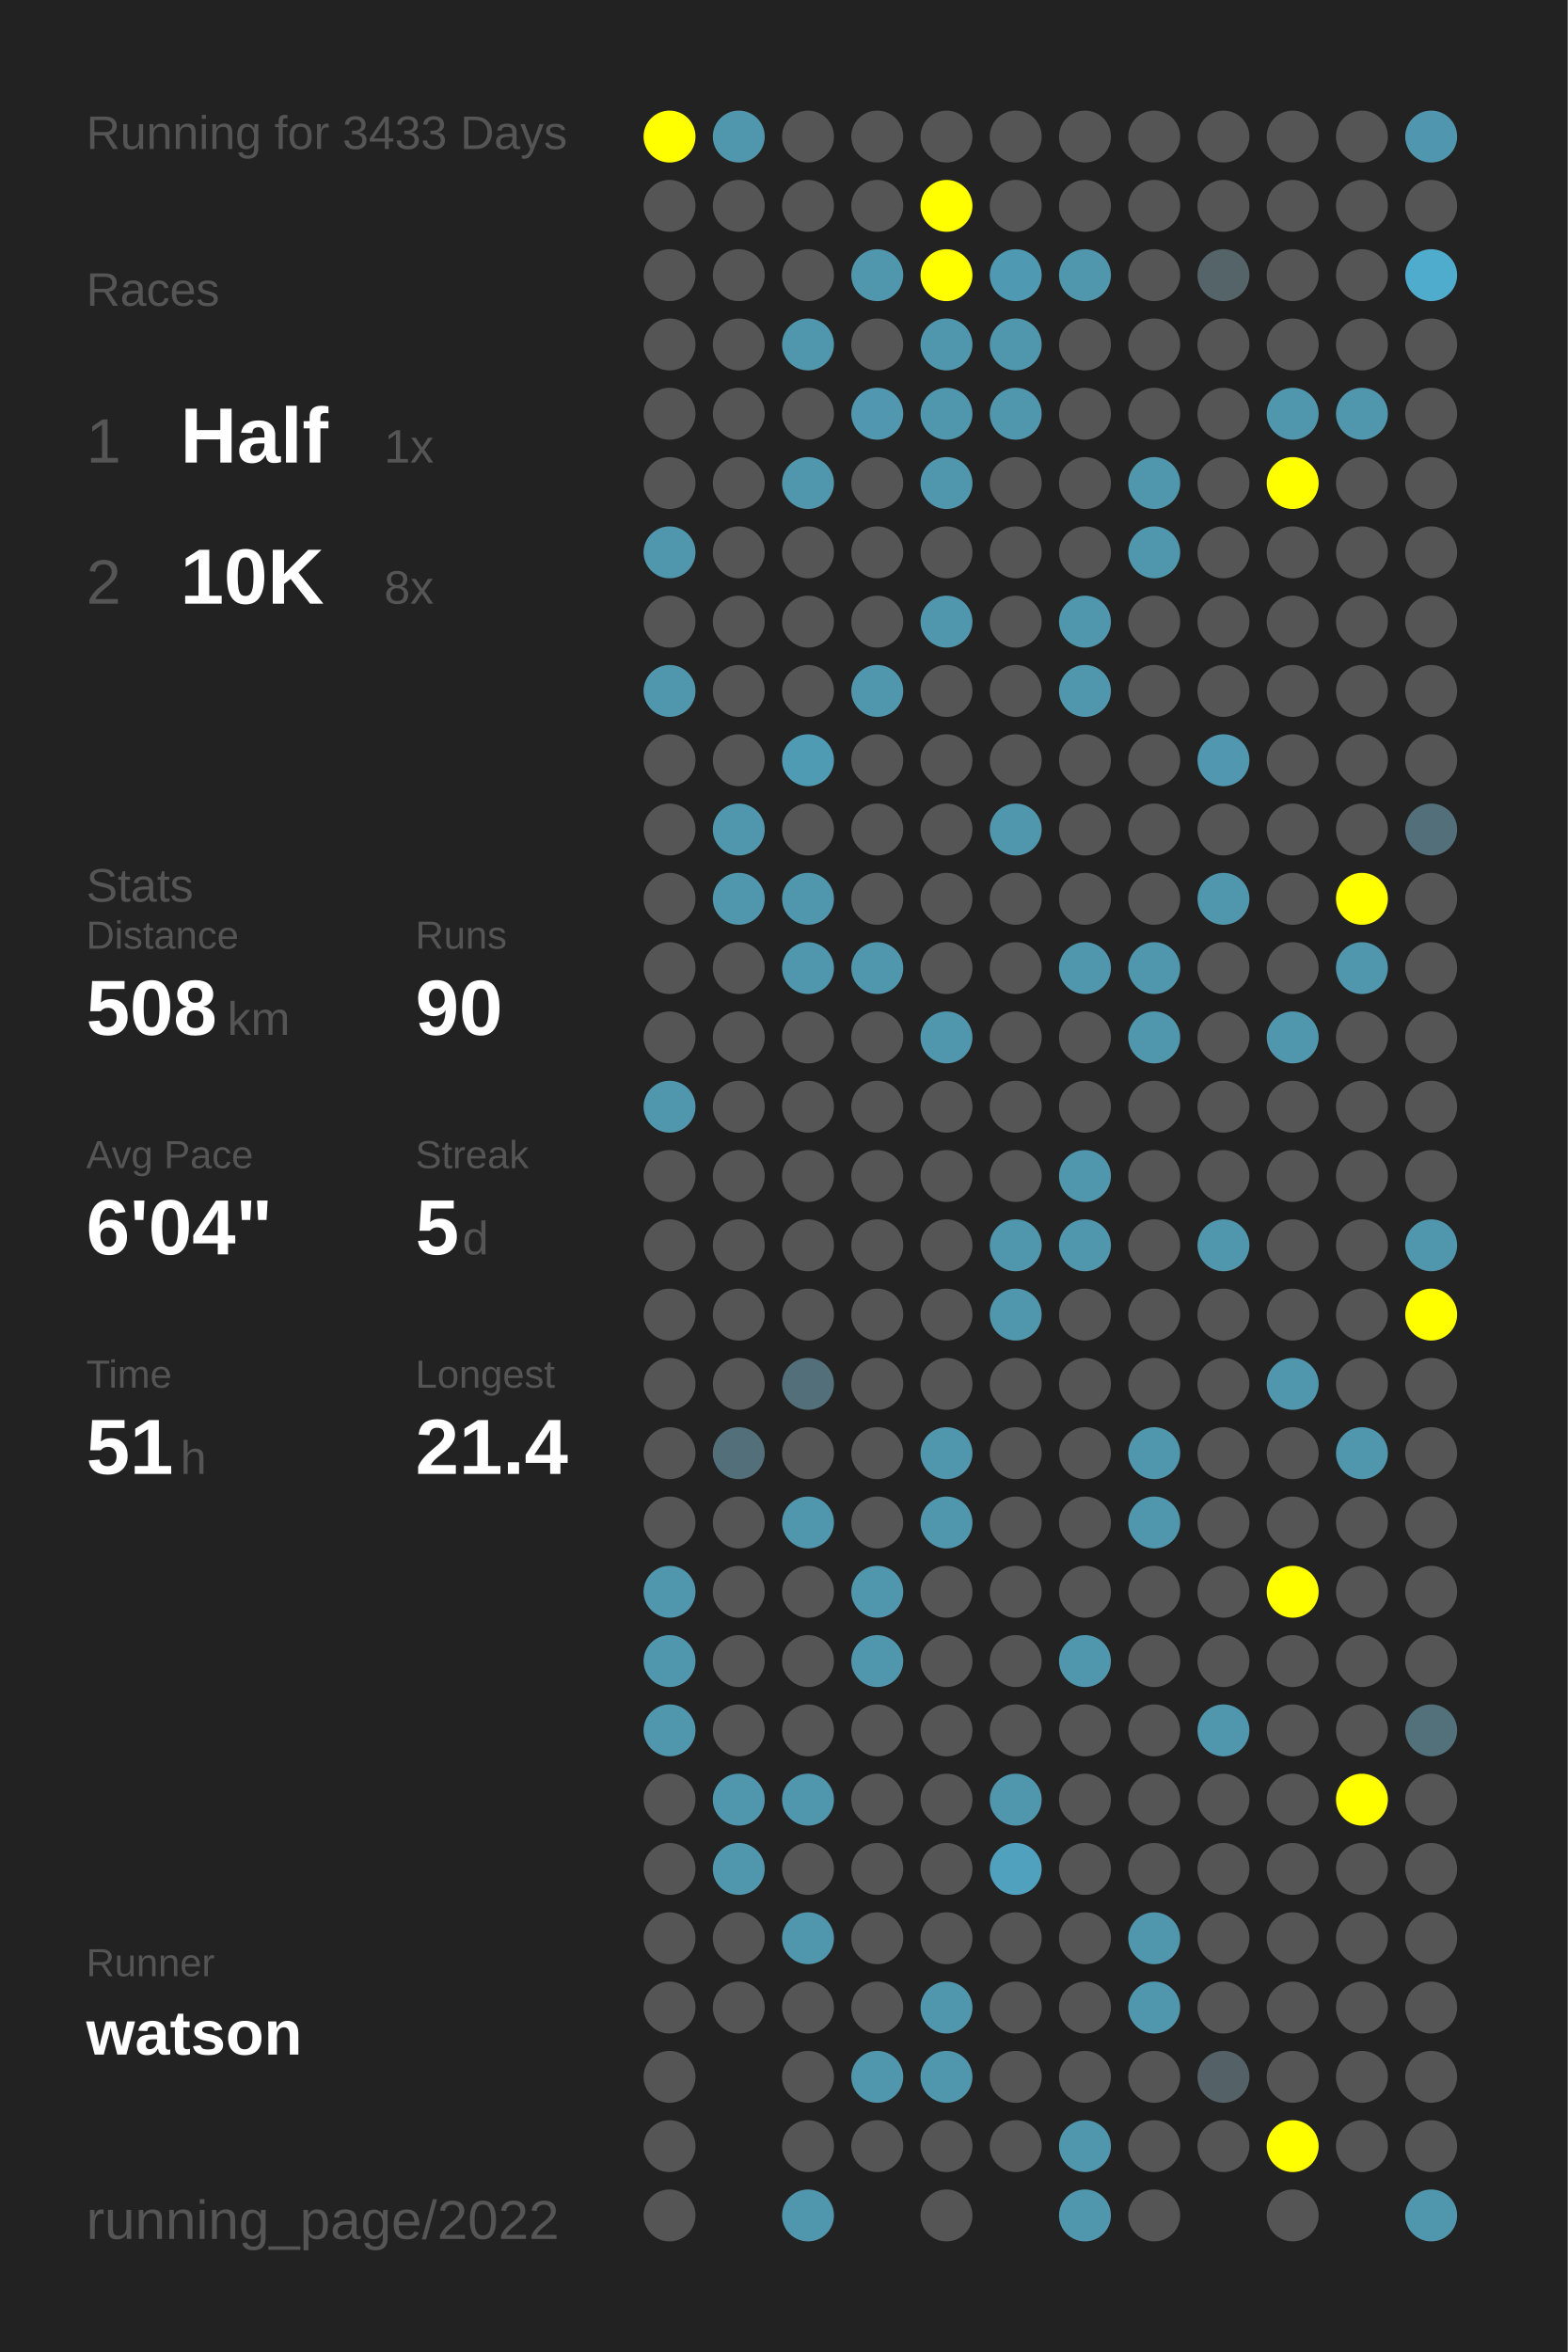
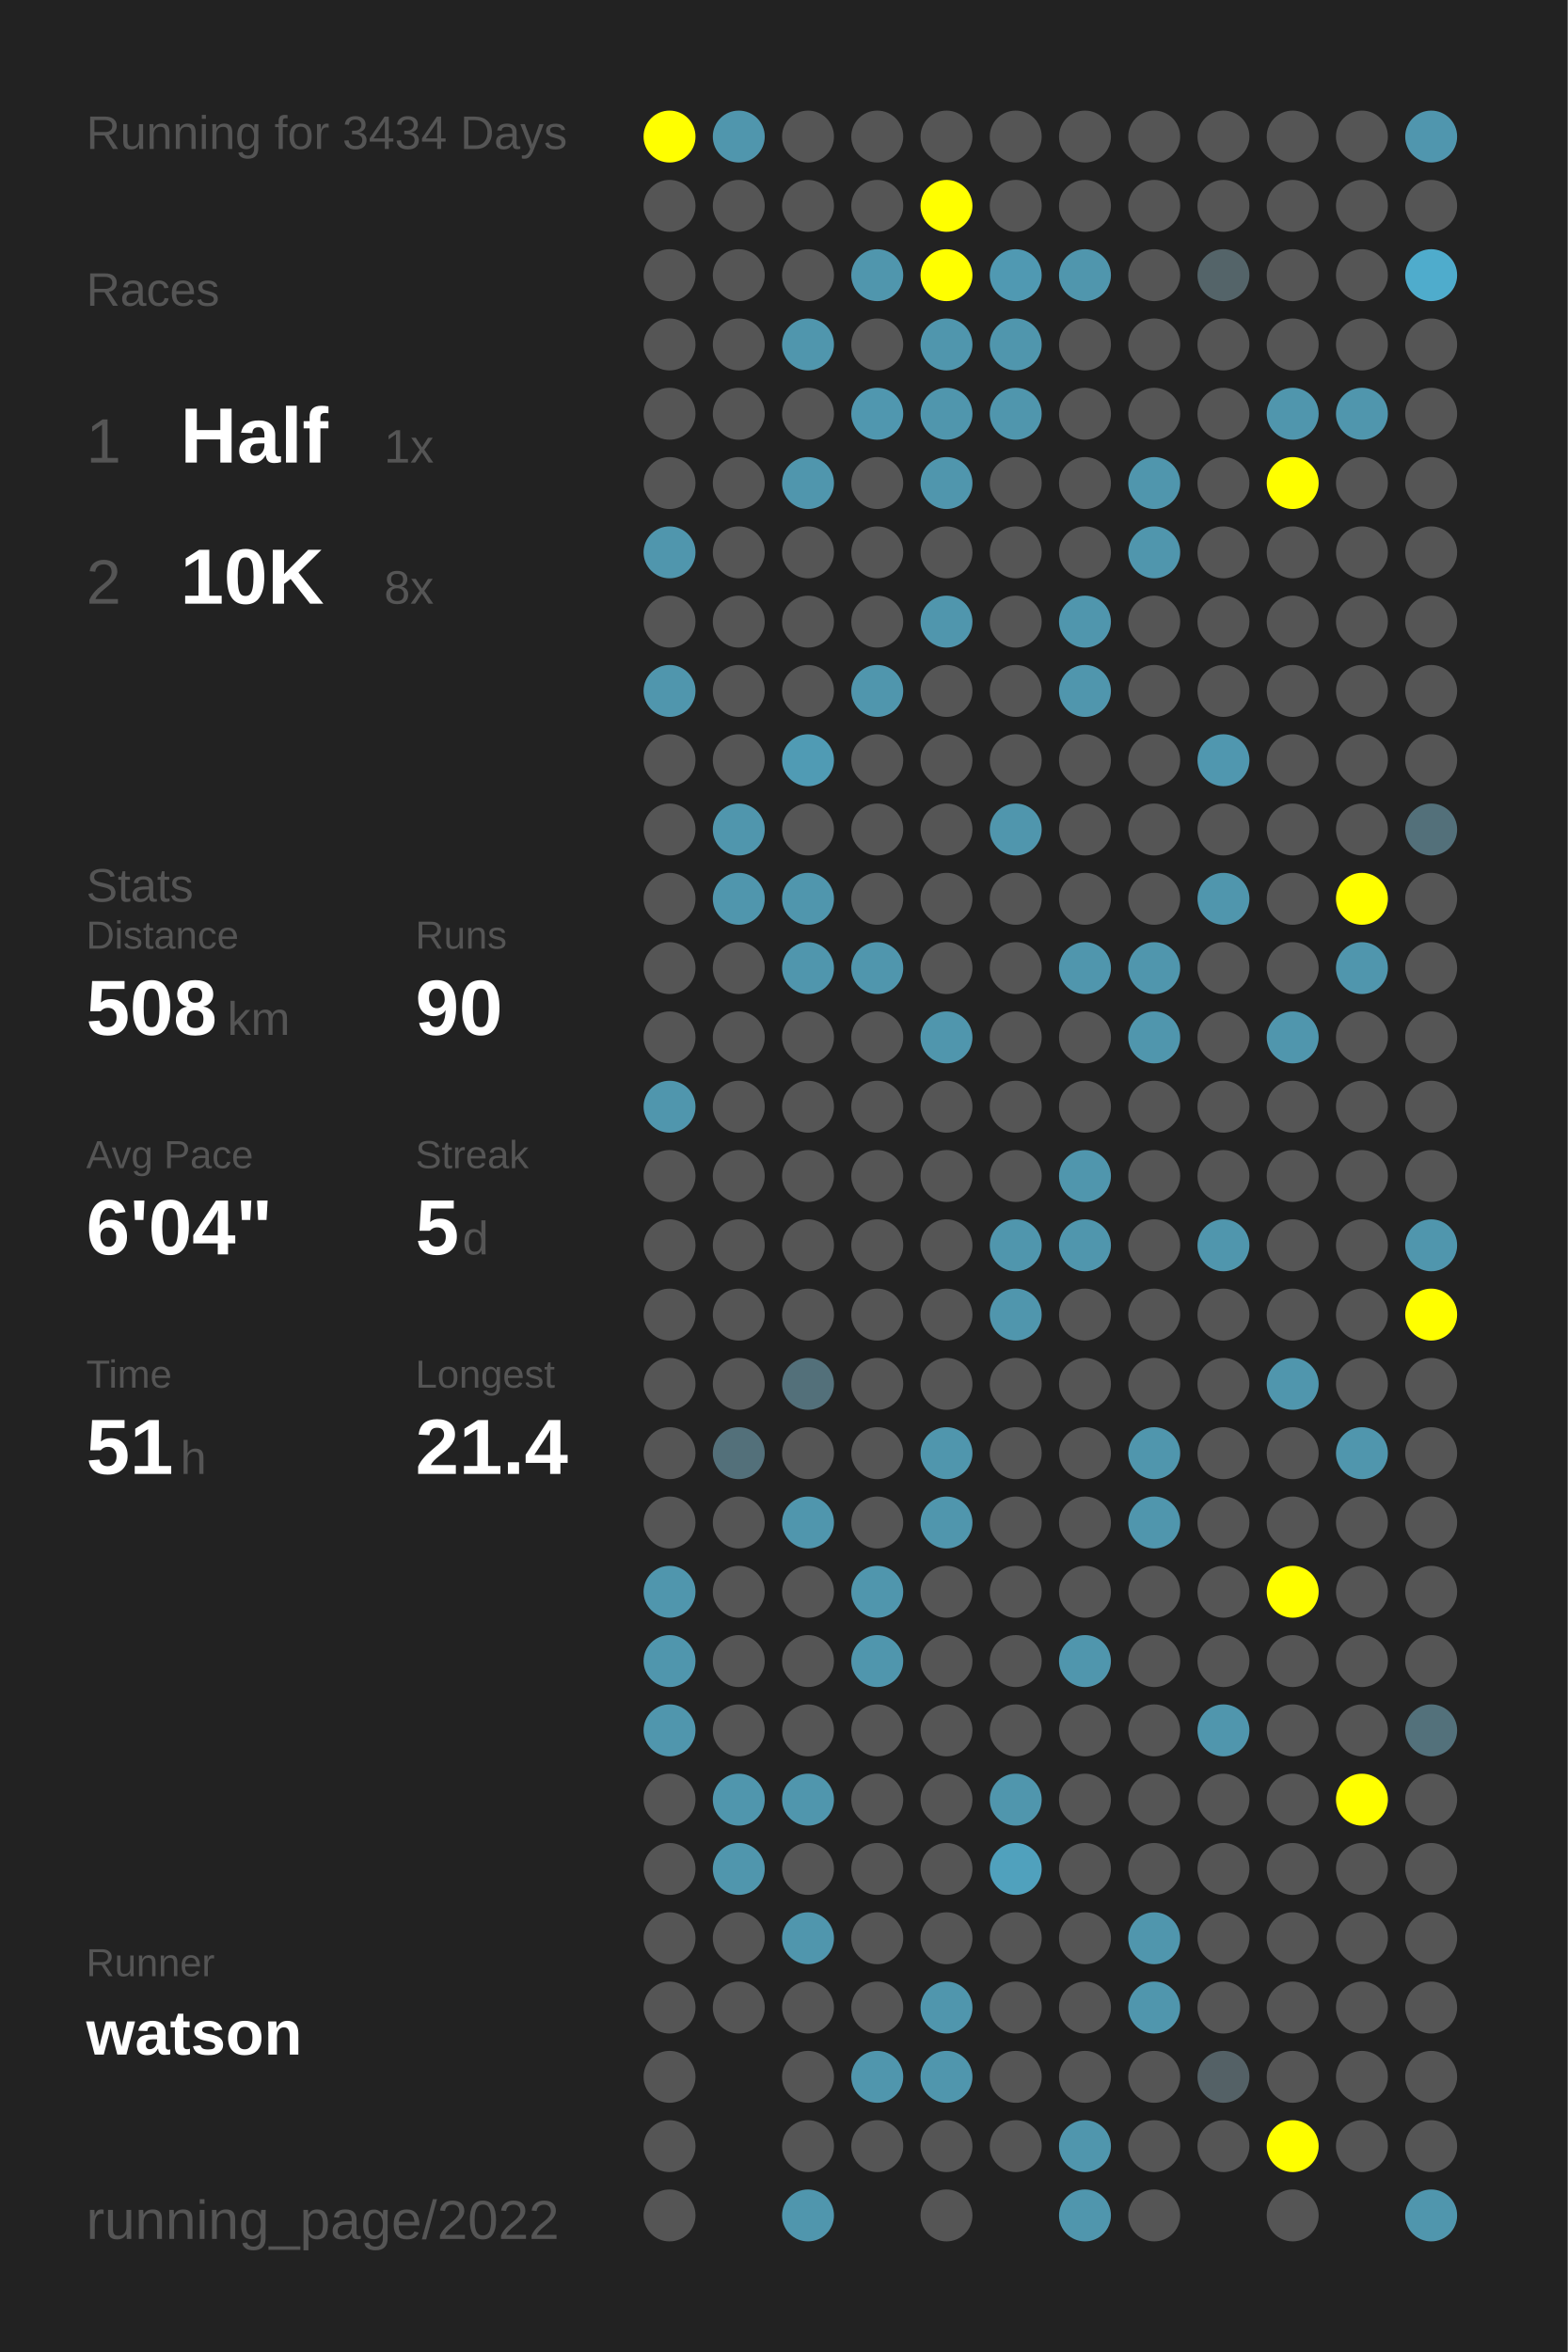
<svg xmlns="http://www.w3.org/2000/svg" baseProfile="full" height="300mm" version="1.1" viewBox="0,0,200,300" width="200mm">
  <defs />
  <rect fill="#222222" height="300" width="200" x="0" y="0" />
-   <text fill="#555555" style="font-size:6px; font-family:Arial;" x="11" y="19">Running for 3433 Days</text>
+   <text fill="#555555" style="font-size:6px; font-family:Arial;" x="11" y="19">Running for 3434 Days</text>
  <text fill="#555555" style="font-size:6px; font-family:Arial;" x="11" y="39">Races</text>
  <text fill="#555555" style="font-size:8px; font-family:Arial;" x="11" y="59">1</text>
  <text fill="#FFFFFF" style="font-size:10px; font-family:Arial; font-weight:bold;" x="23" y="59">Half</text>
  <text fill="#555555" style="font-size:6px; font-family:Arial;" x="49" y="59">1x</text>
  <text fill="#555555" style="font-size:8px; font-family:Arial;" x="11" y="77">2</text>
  <text fill="#FFFFFF" style="font-size:10px; font-family:Arial; font-weight:bold;" x="23" y="77">10K</text>
  <text fill="#555555" style="font-size:6px; font-family:Arial;" x="49" y="77">8x</text>
  <text fill="#555555" style="font-size:6px; font-family:Arial;" x="11" y="115">Stats</text>
  <text fill="#555555" style="font-size:5px; font-family:Arial;" x="11" y="121">Distance</text>
  <text fill="#FFFFFF" style="font-size:10px; font-family:Arial; font-weight:bold;" x="11" y="132">508</text>
  <text fill="#555555" style="font-size:6px; font-family:Arial;" x="29" y="132">km</text>
  <text fill="#555555" style="font-size:5px; font-family:Arial;" x="53" y="121">Runs</text>
  <text fill="#FFFFFF" style="font-size:10px; font-family:Arial; font-weight:bold;" x="53" y="132">90</text>
  <text fill="#555555" style="font-size:5px; font-family:Arial;" x="11" y="149">Avg Pace</text>
  <text fill="#FFFFFF" style="font-size:10px; font-family:Arial; font-weight:bold;" x="11" y="160">6'04"</text>
  <text fill="#555555" style="font-size:5px; font-family:Arial;" x="53" y="149">Streak</text>
  <text fill="#FFFFFF" style="font-size:10px; font-family:Arial; font-weight:bold;" x="53" y="160">5</text>
  <text fill="#555555" style="font-size:6px; font-family:Arial;" x="59" y="160">d</text>
  <text fill="#555555" style="font-size:5px; font-family:Arial;" x="11" y="177">Time</text>
  <text fill="#FFFFFF" style="font-size:10px; font-family:Arial; font-weight:bold;" x="11" y="188">51</text>
  <text fill="#555555" style="font-size:6px; font-family:Arial;" x="23" y="188">h</text>
  <text fill="#555555" style="font-size:5px; font-family:Arial;" x="53" y="177">Longest</text>
  <text fill="#FFFFFF" style="font-size:10px; font-family:Arial; font-weight:bold;" x="53" y="188">21.4</text>
  <text fill="#555555" style="font-size:5px; font-family:Arial;" x="11" y="252.065">Runner</text>
  <text fill="#FFFFFF" style="font-size:8px; font-family:Arial; font-weight:bold;" x="11" y="262.065">watson</text>
  <text fill="#555555" style="font-size:7px; font-family:Arial;" x="11" y="285.581">running_page/2022</text>
  <circle cx="85.417" cy="17.419" fill="#FFFF00" r="3.312" />
  <circle cx="85.417" cy="26.258" fill="#555555" r="3.312" />
  <circle cx="85.417" cy="35.097" fill="#555555" r="3.312" />
  <circle cx="85.417" cy="43.935" fill="#555555" r="3.312" />
  <circle cx="85.417" cy="52.774" fill="#555555" r="3.312" />
  <circle cx="85.417" cy="61.613" fill="#555555" r="3.312" />
  <circle cx="85.417" cy="70.452" fill="#5096ad" r="3.312" />
  <circle cx="85.417" cy="79.29" fill="#555555" r="3.312" />
  <circle cx="85.417" cy="88.129" fill="#5096ad" r="3.312" />
  <circle cx="85.417" cy="96.968" fill="#555555" r="3.312" />
  <circle cx="85.417" cy="105.806" fill="#555555" r="3.312" />
  <circle cx="85.417" cy="114.645" fill="#555555" r="3.312" />
  <circle cx="85.417" cy="123.484" fill="#555555" r="3.312" />
  <circle cx="85.417" cy="132.323" fill="#555555" r="3.312" />
  <circle cx="85.417" cy="141.161" fill="#5096ad" r="3.312" />
  <circle cx="85.417" cy="150" fill="#555555" r="3.312" />
  <circle cx="85.417" cy="158.839" fill="#555555" r="3.312" />
  <circle cx="85.417" cy="167.677" fill="#555555" r="3.312" />
  <circle cx="85.417" cy="176.516" fill="#555555" r="3.312" />
  <circle cx="85.417" cy="185.355" fill="#555555" r="3.312" />
  <circle cx="85.417" cy="194.194" fill="#555555" r="3.312" />
  <circle cx="85.417" cy="203.032" fill="#5096ad" r="3.312" />
  <circle cx="85.417" cy="211.871" fill="#5096ad" r="3.312" />
  <circle cx="85.417" cy="220.71" fill="#5096ad" r="3.312" />
  <circle cx="85.417" cy="229.548" fill="#555555" r="3.312" />
  <circle cx="85.417" cy="238.387" fill="#555555" r="3.312" />
  <circle cx="85.417" cy="247.226" fill="#555555" r="3.312" />
  <circle cx="85.417" cy="256.065" fill="#555555" r="3.312" />
  <circle cx="85.417" cy="264.903" fill="#555555" r="3.312" />
  <circle cx="85.417" cy="273.742" fill="#555555" r="3.312" />
  <circle cx="85.417" cy="282.581" fill="#555555" r="3.312" />
  <circle cx="94.25" cy="17.419" fill="#5096ad" r="3.312" />
  <circle cx="94.25" cy="26.258" fill="#555555" r="3.312" />
  <circle cx="94.25" cy="35.097" fill="#555555" r="3.312" />
  <circle cx="94.25" cy="43.935" fill="#555555" r="3.312" />
  <circle cx="94.25" cy="52.774" fill="#555555" r="3.312" />
  <circle cx="94.25" cy="61.613" fill="#555555" r="3.312" />
  <circle cx="94.25" cy="70.452" fill="#555555" r="3.312" />
  <circle cx="94.25" cy="79.29" fill="#555555" r="3.312" />
  <circle cx="94.25" cy="88.129" fill="#555555" r="3.312" />
  <circle cx="94.25" cy="96.968" fill="#555555" r="3.312" />
  <circle cx="94.25" cy="105.806" fill="#5096ad" r="3.312" />
  <circle cx="94.25" cy="114.645" fill="#5096ad" r="3.312" />
  <circle cx="94.25" cy="123.484" fill="#555555" r="3.312" />
  <circle cx="94.25" cy="132.323" fill="#555555" r="3.312" />
  <circle cx="94.25" cy="141.161" fill="#555555" r="3.312" />
  <circle cx="94.25" cy="150" fill="#555555" r="3.312" />
  <circle cx="94.25" cy="158.839" fill="#555555" r="3.312" />
  <circle cx="94.25" cy="167.677" fill="#555555" r="3.312" />
  <circle cx="94.25" cy="176.516" fill="#555555" r="3.312" />
  <circle cx="94.25" cy="185.355" fill="#53707a" r="3.312" />
  <circle cx="94.25" cy="194.194" fill="#555555" r="3.312" />
  <circle cx="94.25" cy="203.032" fill="#555555" r="3.312" />
  <circle cx="94.25" cy="211.871" fill="#555555" r="3.312" />
  <circle cx="94.25" cy="220.71" fill="#555555" r="3.312" />
  <circle cx="94.25" cy="229.548" fill="#5096ad" r="3.312" />
  <circle cx="94.25" cy="238.387" fill="#5096ad" r="3.312" />
  <circle cx="94.25" cy="247.226" fill="#555555" r="3.312" />
  <circle cx="94.25" cy="256.065" fill="#555555" r="3.312" />
  <circle cx="103.083" cy="17.419" fill="#555555" r="3.312" />
  <circle cx="103.083" cy="26.258" fill="#555555" r="3.312" />
  <circle cx="103.083" cy="35.097" fill="#555555" r="3.312" />
  <circle cx="103.083" cy="43.935" fill="#5096ad" r="3.312" />
  <circle cx="103.083" cy="52.774" fill="#555555" r="3.312" />
  <circle cx="103.083" cy="61.613" fill="#5096ad" r="3.312" />
  <circle cx="103.083" cy="70.452" fill="#555555" r="3.312" />
  <circle cx="103.083" cy="79.29" fill="#555555" r="3.312" />
  <circle cx="103.083" cy="88.129" fill="#555555" r="3.312" />
  <circle cx="103.083" cy="96.968" fill="#509bb4" r="3.312" />
  <circle cx="103.083" cy="105.806" fill="#555555" r="3.312" />
  <circle cx="103.083" cy="114.645" fill="#5096ad" r="3.312" />
  <circle cx="103.083" cy="123.484" fill="#5096ad" r="3.312" />
  <circle cx="103.083" cy="132.323" fill="#555555" r="3.312" />
  <circle cx="103.083" cy="141.161" fill="#555555" r="3.312" />
  <circle cx="103.083" cy="150" fill="#555555" r="3.312" />
  <circle cx="103.083" cy="158.839" fill="#555555" r="3.312" />
  <circle cx="103.083" cy="167.677" fill="#555555" r="3.312" />
  <circle cx="103.083" cy="176.516" fill="#53707a" r="3.312" />
  <circle cx="103.083" cy="185.355" fill="#555555" r="3.312" />
  <circle cx="103.083" cy="194.194" fill="#5096ad" r="3.312" />
  <circle cx="103.083" cy="203.032" fill="#555555" r="3.312" />
  <circle cx="103.083" cy="211.871" fill="#555555" r="3.312" />
  <circle cx="103.083" cy="220.71" fill="#555555" r="3.312" />
  <circle cx="103.083" cy="229.548" fill="#5096ad" r="3.312" />
  <circle cx="103.083" cy="238.387" fill="#555555" r="3.312" />
  <circle cx="103.083" cy="247.226" fill="#5096ad" r="3.312" />
  <circle cx="103.083" cy="256.065" fill="#555555" r="3.312" />
  <circle cx="103.083" cy="264.903" fill="#555555" r="3.312" />
  <circle cx="103.083" cy="273.742" fill="#555555" r="3.312" />
  <circle cx="103.083" cy="282.581" fill="#5096ad" r="3.312" />
  <circle cx="111.917" cy="17.419" fill="#555555" r="3.312" />
  <circle cx="111.917" cy="26.258" fill="#555555" r="3.312" />
  <circle cx="111.917" cy="35.097" fill="#5096ad" r="3.312" />
  <circle cx="111.917" cy="43.935" fill="#555555" r="3.312" />
  <circle cx="111.917" cy="52.774" fill="#5097af" r="3.312" />
  <circle cx="111.917" cy="61.613" fill="#555555" r="3.312" />
  <circle cx="111.917" cy="70.452" fill="#555555" r="3.312" />
  <circle cx="111.917" cy="79.29" fill="#555555" r="3.312" />
  <circle cx="111.917" cy="88.129" fill="#5096ad" r="3.312" />
  <circle cx="111.917" cy="96.968" fill="#555555" r="3.312" />
  <circle cx="111.917" cy="105.806" fill="#555555" r="3.312" />
  <circle cx="111.917" cy="114.645" fill="#555555" r="3.312" />
  <circle cx="111.917" cy="123.484" fill="#5096ad" r="3.312" />
  <circle cx="111.917" cy="132.323" fill="#555555" r="3.312" />
  <circle cx="111.917" cy="141.161" fill="#555555" r="3.312" />
  <circle cx="111.917" cy="150" fill="#555555" r="3.312" />
  <circle cx="111.917" cy="158.839" fill="#555555" r="3.312" />
  <circle cx="111.917" cy="167.677" fill="#555555" r="3.312" />
  <circle cx="111.917" cy="176.516" fill="#555555" r="3.312" />
  <circle cx="111.917" cy="185.355" fill="#555555" r="3.312" />
  <circle cx="111.917" cy="194.194" fill="#555555" r="3.312" />
  <circle cx="111.917" cy="203.032" fill="#5096ad" r="3.312" />
  <circle cx="111.917" cy="211.871" fill="#5096ad" r="3.312" />
  <circle cx="111.917" cy="220.71" fill="#555555" r="3.312" />
  <circle cx="111.917" cy="229.548" fill="#555555" r="3.312" />
  <circle cx="111.917" cy="238.387" fill="#555555" r="3.312" />
  <circle cx="111.917" cy="247.226" fill="#555555" r="3.312" />
  <circle cx="111.917" cy="256.065" fill="#555555" r="3.312" />
  <circle cx="111.917" cy="264.903" fill="#5096ad" r="3.312" />
  <circle cx="111.917" cy="273.742" fill="#555555" r="3.312" />
  <circle cx="120.75" cy="17.419" fill="#555555" r="3.312" />
  <circle cx="120.75" cy="26.258" fill="#FFFF00" r="3.312" />
  <circle cx="120.75" cy="35.097" fill="#FFFF00" r="3.312" />
  <circle cx="120.75" cy="43.935" fill="#5096ad" r="3.312" />
  <circle cx="120.75" cy="52.774" fill="#5096ad" r="3.312" />
  <circle cx="120.75" cy="61.613" fill="#5096ad" r="3.312" />
  <circle cx="120.75" cy="70.452" fill="#555555" r="3.312" />
  <circle cx="120.75" cy="79.29" fill="#5096ad" r="3.312" />
  <circle cx="120.75" cy="88.129" fill="#555555" r="3.312" />
  <circle cx="120.75" cy="96.968" fill="#555555" r="3.312" />
  <circle cx="120.75" cy="105.806" fill="#555555" r="3.312" />
  <circle cx="120.75" cy="114.645" fill="#555555" r="3.312" />
  <circle cx="120.75" cy="123.484" fill="#555555" r="3.312" />
  <circle cx="120.75" cy="132.323" fill="#5096ad" r="3.312" />
  <circle cx="120.75" cy="141.161" fill="#555555" r="3.312" />
  <circle cx="120.75" cy="150" fill="#555555" r="3.312" />
  <circle cx="120.75" cy="158.839" fill="#555555" r="3.312" />
  <circle cx="120.75" cy="167.677" fill="#555555" r="3.312" />
  <circle cx="120.75" cy="176.516" fill="#555555" r="3.312" />
  <circle cx="120.75" cy="185.355" fill="#5096ad" r="3.312" />
  <circle cx="120.75" cy="194.194" fill="#5096ad" r="3.312" />
  <circle cx="120.75" cy="203.032" fill="#555555" r="3.312" />
  <circle cx="120.75" cy="211.871" fill="#555555" r="3.312" />
  <circle cx="120.75" cy="220.71" fill="#555555" r="3.312" />
  <circle cx="120.75" cy="229.548" fill="#555555" r="3.312" />
  <circle cx="120.75" cy="238.387" fill="#555555" r="3.312" />
  <circle cx="120.75" cy="247.226" fill="#555555" r="3.312" />
  <circle cx="120.75" cy="256.065" fill="#5096ad" r="3.312" />
  <circle cx="120.75" cy="264.903" fill="#5096ad" r="3.312" />
  <circle cx="120.75" cy="273.742" fill="#555555" r="3.312" />
  <circle cx="120.75" cy="282.581" fill="#555555" r="3.312" />
  <circle cx="129.583" cy="17.419" fill="#555555" r="3.312" />
  <circle cx="129.583" cy="26.258" fill="#555555" r="3.312" />
  <circle cx="129.583" cy="35.097" fill="#5099b2" r="3.312" />
  <circle cx="129.583" cy="43.935" fill="#5096ad" r="3.312" />
  <circle cx="129.583" cy="52.774" fill="#5096ad" r="3.312" />
  <circle cx="129.583" cy="61.613" fill="#555555" r="3.312" />
  <circle cx="129.583" cy="70.452" fill="#555555" r="3.312" />
  <circle cx="129.583" cy="79.29" fill="#555555" r="3.312" />
  <circle cx="129.583" cy="88.129" fill="#555555" r="3.312" />
  <circle cx="129.583" cy="96.968" fill="#555555" r="3.312" />
  <circle cx="129.583" cy="105.806" fill="#5096ad" r="3.312" />
  <circle cx="129.583" cy="114.645" fill="#555555" r="3.312" />
  <circle cx="129.583" cy="123.484" fill="#555555" r="3.312" />
  <circle cx="129.583" cy="132.323" fill="#555555" r="3.312" />
  <circle cx="129.583" cy="141.161" fill="#555555" r="3.312" />
  <circle cx="129.583" cy="150" fill="#555555" r="3.312" />
  <circle cx="129.583" cy="158.839" fill="#5096ad" r="3.312" />
  <circle cx="129.583" cy="167.677" fill="#5096ad" r="3.312" />
  <circle cx="129.583" cy="176.516" fill="#555555" r="3.312" />
  <circle cx="129.583" cy="185.355" fill="#555555" r="3.312" />
  <circle cx="129.583" cy="194.194" fill="#555555" r="3.312" />
  <circle cx="129.583" cy="203.032" fill="#555555" r="3.312" />
  <circle cx="129.583" cy="211.871" fill="#555555" r="3.312" />
  <circle cx="129.583" cy="220.71" fill="#555555" r="3.312" />
  <circle cx="129.583" cy="229.548" fill="#5096ad" r="3.312" />
  <circle cx="129.583" cy="238.387" fill="#50a1bd" r="3.312" />
  <circle cx="129.583" cy="247.226" fill="#555555" r="3.312" />
  <circle cx="129.583" cy="256.065" fill="#555555" r="3.312" />
  <circle cx="129.583" cy="264.903" fill="#555555" r="3.312" />
  <circle cx="129.583" cy="273.742" fill="#555555" r="3.312" />
  <circle cx="138.417" cy="17.419" fill="#555555" r="3.312" />
  <circle cx="138.417" cy="26.258" fill="#555555" r="3.312" />
  <circle cx="138.417" cy="35.097" fill="#5096ad" r="3.312" />
  <circle cx="138.417" cy="43.935" fill="#555555" r="3.312" />
  <circle cx="138.417" cy="52.774" fill="#555555" r="3.312" />
  <circle cx="138.417" cy="61.613" fill="#555555" r="3.312" />
  <circle cx="138.417" cy="70.452" fill="#555555" r="3.312" />
  <circle cx="138.417" cy="79.29" fill="#5096ad" r="3.312" />
  <circle cx="138.417" cy="88.129" fill="#5096ad" r="3.312" />
  <circle cx="138.417" cy="96.968" fill="#555555" r="3.312" />
  <circle cx="138.417" cy="105.806" fill="#555555" r="3.312" />
  <circle cx="138.417" cy="114.645" fill="#555555" r="3.312" />
  <circle cx="138.417" cy="123.484" fill="#5096ad" r="3.312" />
  <circle cx="138.417" cy="132.323" fill="#555555" r="3.312" />
  <circle cx="138.417" cy="141.161" fill="#555555" r="3.312" />
  <circle cx="138.417" cy="150" fill="#5096ad" r="3.312" />
  <circle cx="138.417" cy="158.839" fill="#5096ad" r="3.312" />
  <circle cx="138.417" cy="167.677" fill="#555555" r="3.312" />
  <circle cx="138.417" cy="176.516" fill="#555555" r="3.312" />
  <circle cx="138.417" cy="185.355" fill="#555555" r="3.312" />
  <circle cx="138.417" cy="194.194" fill="#555555" r="3.312" />
  <circle cx="138.417" cy="203.032" fill="#555555" r="3.312" />
  <circle cx="138.417" cy="211.871" fill="#5096ad" r="3.312" />
  <circle cx="138.417" cy="220.71" fill="#555555" r="3.312" />
  <circle cx="138.417" cy="229.548" fill="#555555" r="3.312" />
  <circle cx="138.417" cy="238.387" fill="#555555" r="3.312" />
  <circle cx="138.417" cy="247.226" fill="#555555" r="3.312" />
  <circle cx="138.417" cy="256.065" fill="#555555" r="3.312" />
  <circle cx="138.417" cy="264.903" fill="#555555" r="3.312" />
  <circle cx="138.417" cy="273.742" fill="#5096ad" r="3.312" />
  <circle cx="138.417" cy="282.581" fill="#5096ad" r="3.312" />
  <circle cx="147.25" cy="17.419" fill="#555555" r="3.312" />
  <circle cx="147.25" cy="26.258" fill="#555555" r="3.312" />
  <circle cx="147.25" cy="35.097" fill="#555555" r="3.312" />
  <circle cx="147.25" cy="43.935" fill="#555555" r="3.312" />
  <circle cx="147.25" cy="52.774" fill="#555555" r="3.312" />
  <circle cx="147.25" cy="61.613" fill="#5096ad" r="3.312" />
  <circle cx="147.25" cy="70.452" fill="#5096ad" r="3.312" />
  <circle cx="147.25" cy="79.29" fill="#555555" r="3.312" />
  <circle cx="147.25" cy="88.129" fill="#555555" r="3.312" />
  <circle cx="147.25" cy="96.968" fill="#555555" r="3.312" />
  <circle cx="147.25" cy="105.806" fill="#555555" r="3.312" />
  <circle cx="147.25" cy="114.645" fill="#555555" r="3.312" />
  <circle cx="147.25" cy="123.484" fill="#5096ad" r="3.312" />
  <circle cx="147.25" cy="132.323" fill="#5096ad" r="3.312" />
  <circle cx="147.25" cy="141.161" fill="#555555" r="3.312" />
  <circle cx="147.25" cy="150" fill="#555555" r="3.312" />
  <circle cx="147.25" cy="158.839" fill="#555555" r="3.312" />
  <circle cx="147.25" cy="167.677" fill="#555555" r="3.312" />
  <circle cx="147.25" cy="176.516" fill="#555555" r="3.312" />
  <circle cx="147.25" cy="185.355" fill="#5096ad" r="3.312" />
  <circle cx="147.25" cy="194.194" fill="#5096ad" r="3.312" />
  <circle cx="147.25" cy="203.032" fill="#555555" r="3.312" />
  <circle cx="147.25" cy="211.871" fill="#555555" r="3.312" />
  <circle cx="147.25" cy="220.71" fill="#555555" r="3.312" />
  <circle cx="147.25" cy="229.548" fill="#555555" r="3.312" />
  <circle cx="147.25" cy="238.387" fill="#555555" r="3.312" />
  <circle cx="147.25" cy="247.226" fill="#5096ad" r="3.312" />
  <circle cx="147.25" cy="256.065" fill="#5096ad" r="3.312" />
  <circle cx="147.25" cy="264.903" fill="#555555" r="3.312" />
  <circle cx="147.25" cy="273.742" fill="#555555" r="3.312" />
  <circle cx="147.25" cy="282.581" fill="#555555" r="3.312" />
  <circle cx="156.083" cy="17.419" fill="#555555" r="3.312" />
  <circle cx="156.083" cy="26.258" fill="#555555" r="3.312" />
  <circle cx="156.083" cy="35.097" fill="#546469" r="3.312" />
  <circle cx="156.083" cy="43.935" fill="#555555" r="3.312" />
  <circle cx="156.083" cy="52.774" fill="#555555" r="3.312" />
  <circle cx="156.083" cy="61.613" fill="#555555" r="3.312" />
  <circle cx="156.083" cy="70.452" fill="#555555" r="3.312" />
  <circle cx="156.083" cy="79.29" fill="#555555" r="3.312" />
  <circle cx="156.083" cy="88.129" fill="#555555" r="3.312" />
  <circle cx="156.083" cy="96.968" fill="#5097af" r="3.312" />
  <circle cx="156.083" cy="105.806" fill="#555555" r="3.312" />
  <circle cx="156.083" cy="114.645" fill="#5096ad" r="3.312" />
  <circle cx="156.083" cy="123.484" fill="#555555" r="3.312" />
  <circle cx="156.083" cy="132.323" fill="#555555" r="3.312" />
  <circle cx="156.083" cy="141.161" fill="#555555" r="3.312" />
  <circle cx="156.083" cy="150" fill="#555555" r="3.312" />
  <circle cx="156.083" cy="158.839" fill="#5096ad" r="3.312" />
  <circle cx="156.083" cy="167.677" fill="#555555" r="3.312" />
  <circle cx="156.083" cy="176.516" fill="#555555" r="3.312" />
  <circle cx="156.083" cy="185.355" fill="#555555" r="3.312" />
  <circle cx="156.083" cy="194.194" fill="#555555" r="3.312" />
  <circle cx="156.083" cy="203.032" fill="#555555" r="3.312" />
  <circle cx="156.083" cy="211.871" fill="#555555" r="3.312" />
  <circle cx="156.083" cy="220.71" fill="#5096ad" r="3.312" />
  <circle cx="156.083" cy="229.548" fill="#555555" r="3.312" />
  <circle cx="156.083" cy="238.387" fill="#555555" r="3.312" />
  <circle cx="156.083" cy="247.226" fill="#555555" r="3.312" />
  <circle cx="156.083" cy="256.065" fill="#555555" r="3.312" />
  <circle cx="156.083" cy="264.903" fill="#546166" r="3.312" />
  <circle cx="156.083" cy="273.742" fill="#555555" r="3.312" />
  <circle cx="164.917" cy="17.419" fill="#555555" r="3.312" />
  <circle cx="164.917" cy="26.258" fill="#555555" r="3.312" />
  <circle cx="164.917" cy="35.097" fill="#555555" r="3.312" />
  <circle cx="164.917" cy="43.935" fill="#555555" r="3.312" />
  <circle cx="164.917" cy="52.774" fill="#5096ad" r="3.312" />
  <circle cx="164.917" cy="61.613" fill="#FFFF00" r="3.312" />
  <circle cx="164.917" cy="70.452" fill="#555555" r="3.312" />
  <circle cx="164.917" cy="79.29" fill="#555555" r="3.312" />
  <circle cx="164.917" cy="88.129" fill="#555555" r="3.312" />
  <circle cx="164.917" cy="96.968" fill="#555555" r="3.312" />
  <circle cx="164.917" cy="105.806" fill="#555555" r="3.312" />
  <circle cx="164.917" cy="114.645" fill="#555555" r="3.312" />
  <circle cx="164.917" cy="123.484" fill="#555555" r="3.312" />
  <circle cx="164.917" cy="132.323" fill="#5096ad" r="3.312" />
  <circle cx="164.917" cy="141.161" fill="#555555" r="3.312" />
  <circle cx="164.917" cy="150" fill="#555555" r="3.312" />
  <circle cx="164.917" cy="158.839" fill="#555555" r="3.312" />
  <circle cx="164.917" cy="167.677" fill="#555555" r="3.312" />
  <circle cx="164.917" cy="176.516" fill="#5096ad" r="3.312" />
  <circle cx="164.917" cy="185.355" fill="#555555" r="3.312" />
  <circle cx="164.917" cy="194.194" fill="#555555" r="3.312" />
  <circle cx="164.917" cy="203.032" fill="#FFFF00" r="3.312" />
  <circle cx="164.917" cy="211.871" fill="#555555" r="3.312" />
  <circle cx="164.917" cy="220.71" fill="#555555" r="3.312" />
  <circle cx="164.917" cy="229.548" fill="#555555" r="3.312" />
  <circle cx="164.917" cy="238.387" fill="#555555" r="3.312" />
  <circle cx="164.917" cy="247.226" fill="#555555" r="3.312" />
  <circle cx="164.917" cy="256.065" fill="#555555" r="3.312" />
  <circle cx="164.917" cy="264.903" fill="#555555" r="3.312" />
  <circle cx="164.917" cy="273.742" fill="#FFFF00" r="3.312" />
  <circle cx="164.917" cy="282.581" fill="#555555" r="3.312" />
  <circle cx="173.75" cy="17.419" fill="#555555" r="3.312" />
  <circle cx="173.75" cy="26.258" fill="#555555" r="3.312" />
  <circle cx="173.75" cy="35.097" fill="#555555" r="3.312" />
  <circle cx="173.75" cy="43.935" fill="#555555" r="3.312" />
  <circle cx="173.75" cy="52.774" fill="#5096ad" r="3.312" />
  <circle cx="173.75" cy="61.613" fill="#555555" r="3.312" />
  <circle cx="173.75" cy="70.452" fill="#555555" r="3.312" />
  <circle cx="173.75" cy="79.29" fill="#555555" r="3.312" />
  <circle cx="173.75" cy="88.129" fill="#555555" r="3.312" />
  <circle cx="173.75" cy="96.968" fill="#555555" r="3.312" />
  <circle cx="173.75" cy="105.806" fill="#555555" r="3.312" />
  <circle cx="173.75" cy="114.645" fill="#FFFF00" r="3.312" />
  <circle cx="173.75" cy="123.484" fill="#5096ad" r="3.312" />
  <circle cx="173.75" cy="132.323" fill="#555555" r="3.312" />
  <circle cx="173.75" cy="141.161" fill="#555555" r="3.312" />
  <circle cx="173.75" cy="150" fill="#555555" r="3.312" />
  <circle cx="173.75" cy="158.839" fill="#555555" r="3.312" />
  <circle cx="173.75" cy="167.677" fill="#555555" r="3.312" />
  <circle cx="173.75" cy="176.516" fill="#555555" r="3.312" />
  <circle cx="173.75" cy="185.355" fill="#5096ad" r="3.312" />
  <circle cx="173.75" cy="194.194" fill="#555555" r="3.312" />
  <circle cx="173.75" cy="203.032" fill="#555555" r="3.312" />
  <circle cx="173.75" cy="211.871" fill="#555555" r="3.312" />
  <circle cx="173.75" cy="220.71" fill="#555555" r="3.312" />
  <circle cx="173.75" cy="229.548" fill="#FFFF00" r="3.312" />
  <circle cx="173.75" cy="238.387" fill="#555555" r="3.312" />
  <circle cx="173.75" cy="247.226" fill="#555555" r="3.312" />
  <circle cx="173.75" cy="256.065" fill="#555555" r="3.312" />
  <circle cx="173.75" cy="264.903" fill="#555555" r="3.312" />
  <circle cx="173.75" cy="273.742" fill="#555555" r="3.312" />
  <circle cx="182.583" cy="17.419" fill="#5096ae" r="3.312" />
  <circle cx="182.583" cy="26.258" fill="#555555" r="3.312" />
  <circle cx="182.583" cy="35.097" fill="#4faccc" r="3.312" />
  <circle cx="182.583" cy="43.935" fill="#555555" r="3.312" />
  <circle cx="182.583" cy="52.774" fill="#555555" r="3.312" />
  <circle cx="182.583" cy="61.613" fill="#555555" r="3.312" />
  <circle cx="182.583" cy="70.452" fill="#555555" r="3.312" />
  <circle cx="182.583" cy="79.29" fill="#555555" r="3.312" />
  <circle cx="182.583" cy="88.129" fill="#555555" r="3.312" />
  <circle cx="182.583" cy="96.968" fill="#555555" r="3.312" />
  <circle cx="182.583" cy="105.806" fill="#53707a" r="3.312" />
  <circle cx="182.583" cy="114.645" fill="#555555" r="3.312" />
  <circle cx="182.583" cy="123.484" fill="#555555" r="3.312" />
  <circle cx="182.583" cy="132.323" fill="#555555" r="3.312" />
  <circle cx="182.583" cy="141.161" fill="#555555" r="3.312" />
  <circle cx="182.583" cy="150" fill="#555555" r="3.312" />
  <circle cx="182.583" cy="158.839" fill="#5096ad" r="3.312" />
  <circle cx="182.583" cy="167.677" fill="#FFFF00" r="3.312" />
  <circle cx="182.583" cy="176.516" fill="#555555" r="3.312" />
  <circle cx="182.583" cy="185.355" fill="#555555" r="3.312" />
  <circle cx="182.583" cy="194.194" fill="#555555" r="3.312" />
  <circle cx="182.583" cy="203.032" fill="#555555" r="3.312" />
  <circle cx="182.583" cy="211.871" fill="#555555" r="3.312" />
  <circle cx="182.583" cy="220.71" fill="#53717b" r="3.312" />
  <circle cx="182.583" cy="229.548" fill="#555555" r="3.312" />
  <circle cx="182.583" cy="238.387" fill="#555555" r="3.312" />
  <circle cx="182.583" cy="247.226" fill="#555555" r="3.312" />
  <circle cx="182.583" cy="256.065" fill="#555555" r="3.312" />
  <circle cx="182.583" cy="264.903" fill="#555555" r="3.312" />
  <circle cx="182.583" cy="273.742" fill="#555555" r="3.312" />
  <circle cx="182.583" cy="282.581" fill="#5096ad" r="3.312" />
</svg>
